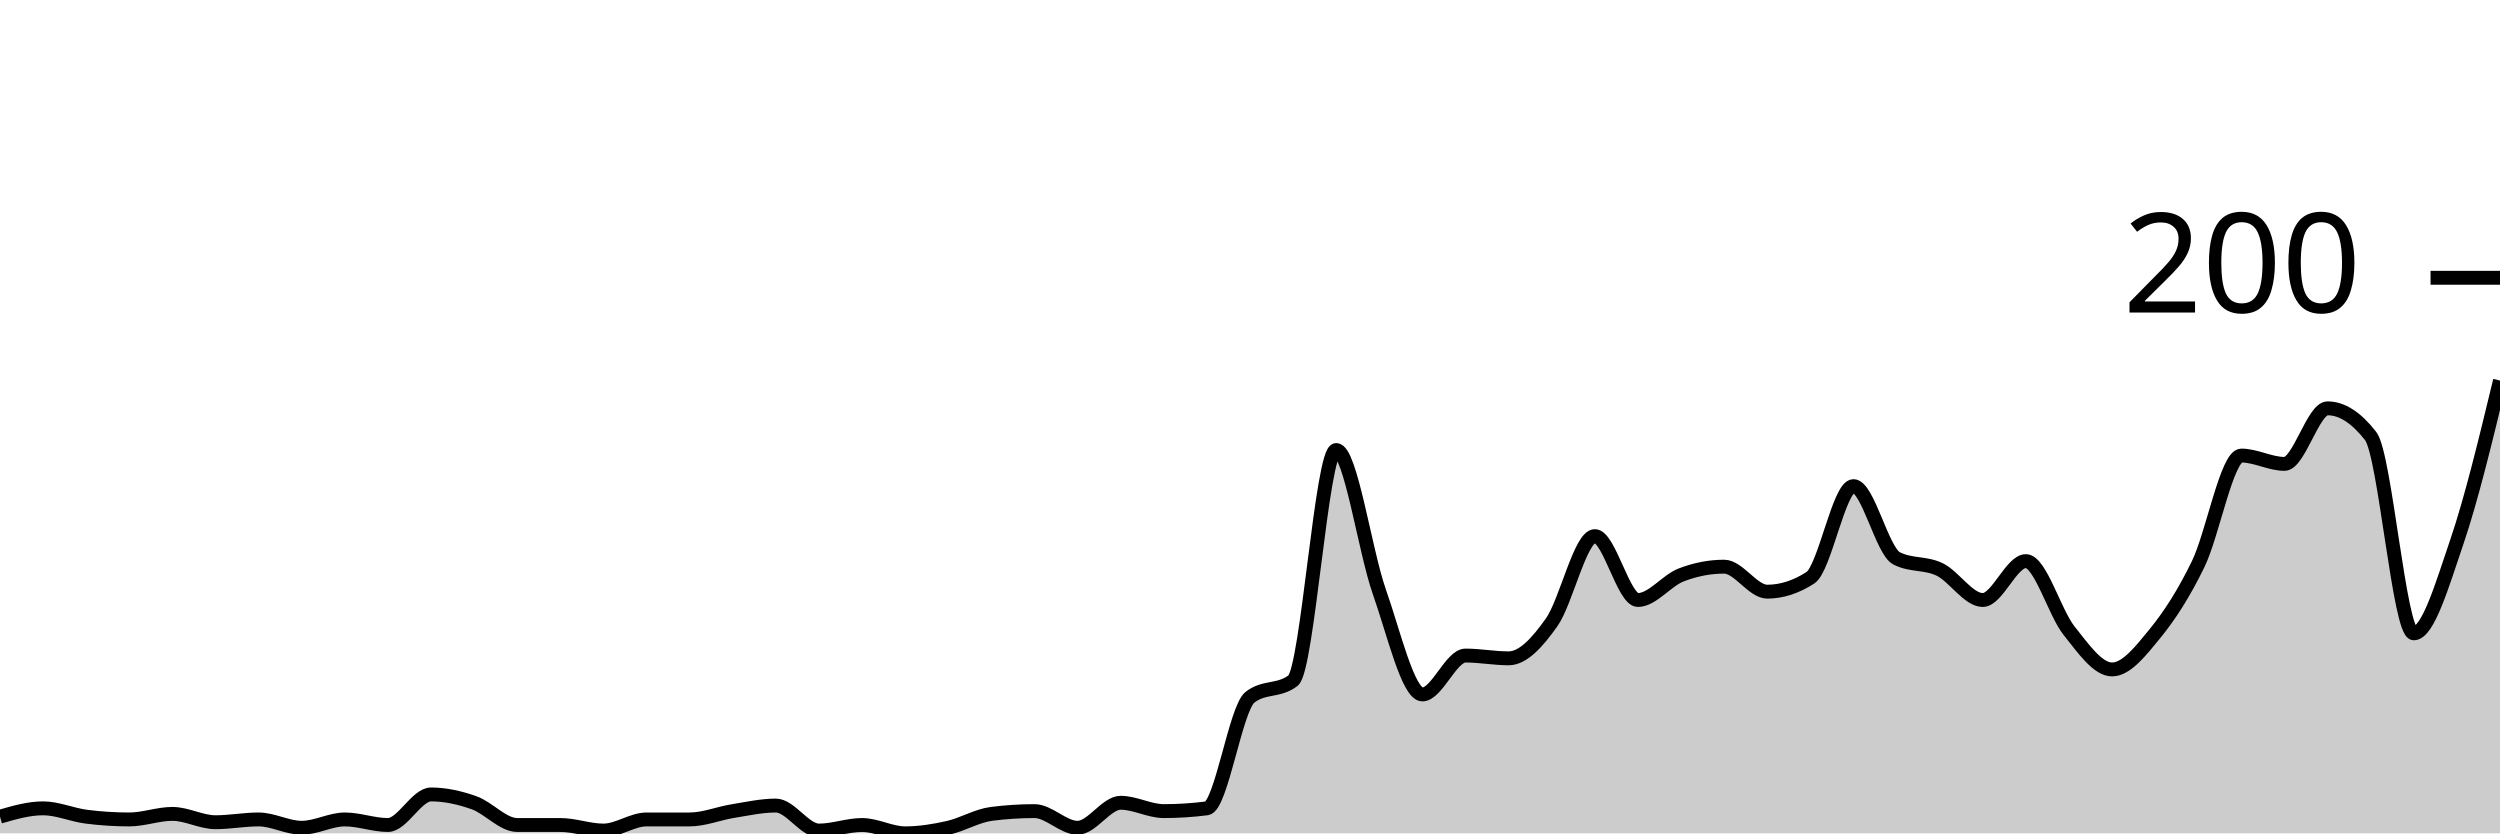
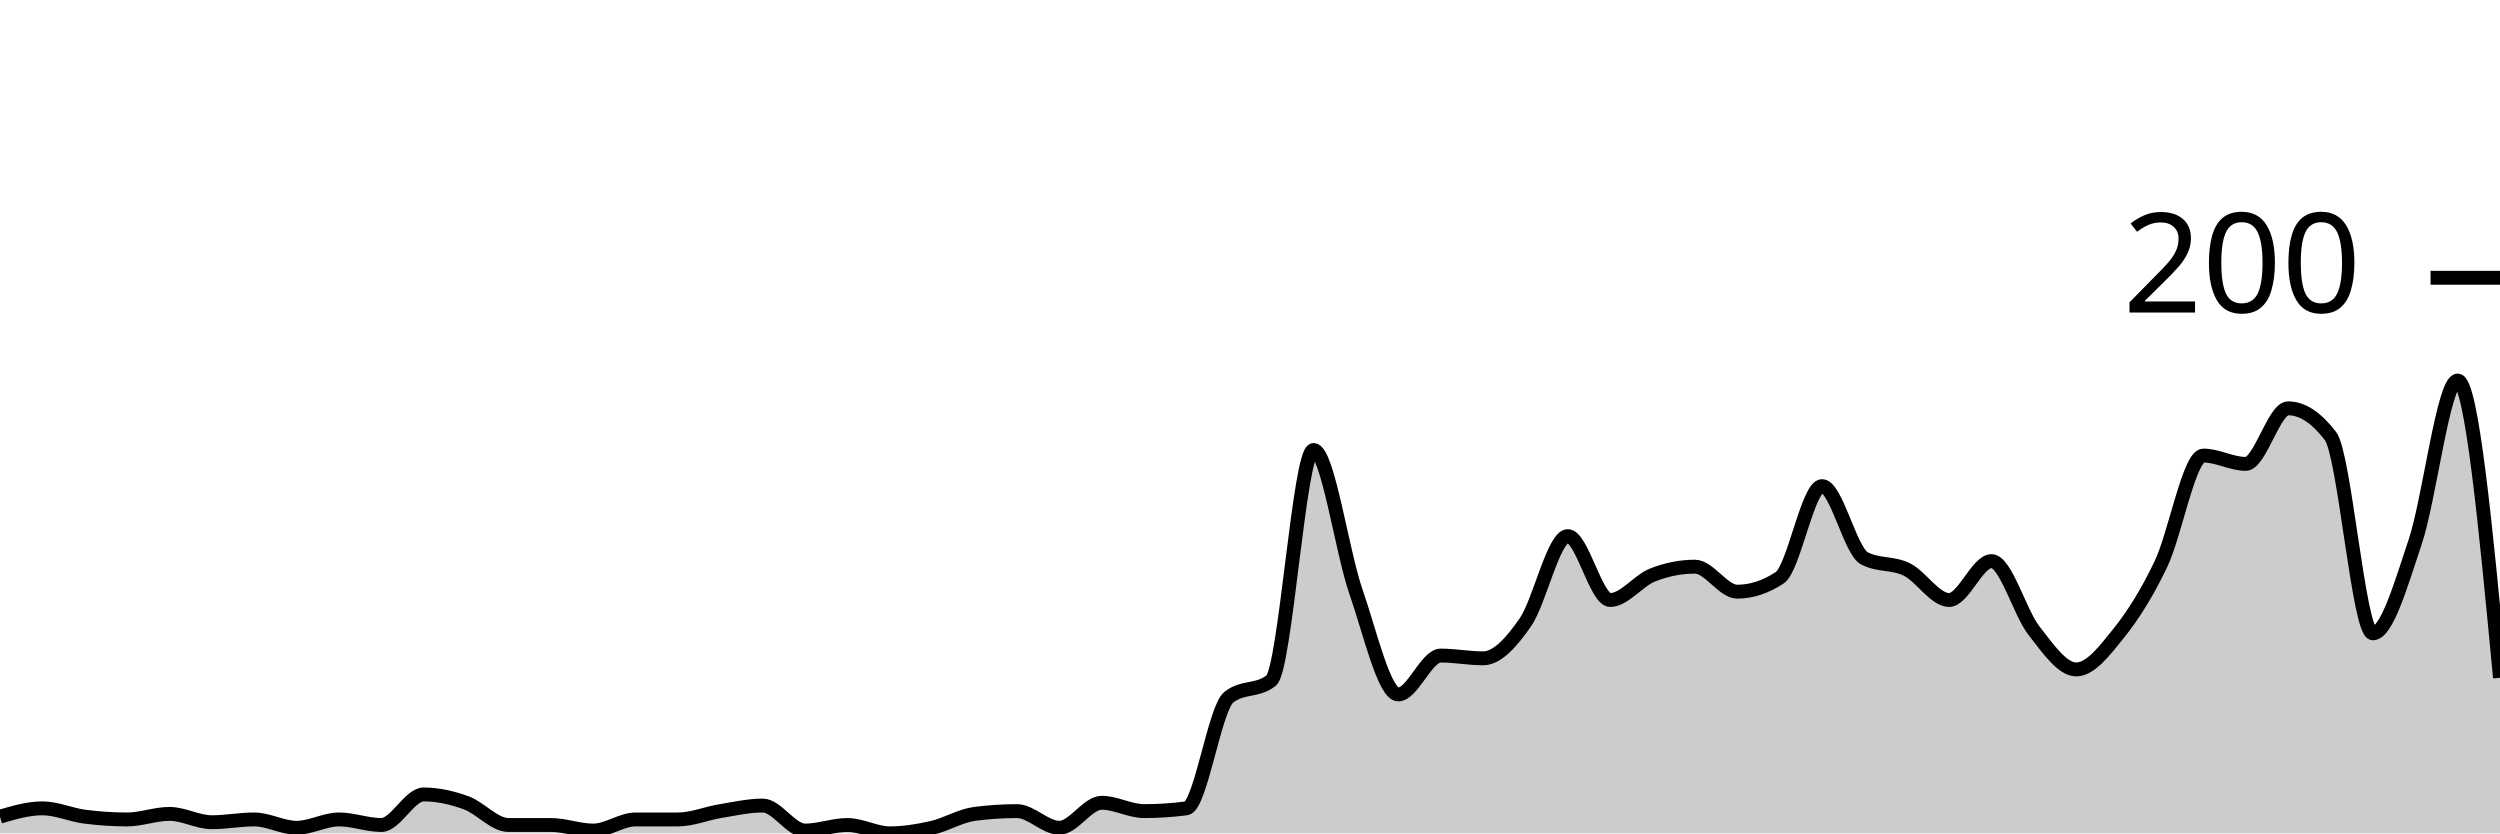
<svg xmlns="http://www.w3.org/2000/svg" viewBox="0 0 180 60">
  <g transform="translate(0,20)">
-     <path class="area" fill="rgba(0, 0, 0, 0.2)" d="M0,38.8C1.034,38.5,2.069,38.2,3.103,38.2C4.138,38.2,5.172,38.667,6.207,38.8C7.241,38.933,8.276,39,9.31,39C10.345,39,11.379,38.6,12.414,38.6C13.448,38.6,14.483,39.2,15.517,39.2C16.552,39.2,17.586,39,18.621,39C19.655,39,20.69,39.6,21.724,39.6C22.759,39.6,23.793,39,24.828,39C25.862,39,26.897,39.4,27.931,39.4C28.966,39.4,30,37.2,31.034,37.2C32.069,37.2,33.103,37.433,34.138,37.8C35.172,38.167,36.207,39.4,37.241,39.4C38.276,39.4,39.31,39.4,40.345,39.4C41.379,39.4,42.414,39.8,43.448,39.8C44.483,39.8,45.517,39,46.552,39C47.586,39,48.621,39,49.655,39C50.69,39,51.724,38.567,52.759,38.4C53.793,38.233,54.828,38,55.862,38C56.897,38,57.931,39.8,58.966,39.8C60,39.8,61.034,39.4,62.069,39.4C63.103,39.4,64.138,40,65.172,40C66.207,40,67.241,39.833,68.276,39.6C69.31,39.367,70.345,38.733,71.379,38.6C72.414,38.467,73.448,38.4,74.483,38.4C75.517,38.4,76.552,39.6,77.586,39.6C78.621,39.6,79.655,37.8,80.69,37.8C81.724,37.8,82.759,38.4,83.793,38.4C84.828,38.4,85.862,38.333,86.897,38.2C87.931,38.067,88.966,31,90,30.2C91.034,29.4,92.069,29.8,93.103,29C94.138,28.2,95.172,12.4,96.207,12.4C97.241,12.4,98.276,19.667,99.31,22.6C100.345,25.533,101.379,30,102.414,30C103.448,30,104.483,27.2,105.517,27.2C106.552,27.2,107.586,27.4,108.621,27.4C109.655,27.4,110.69,26.267,111.724,24.8C112.759,23.333,113.793,18.6,114.828,18.6C115.862,18.6,116.897,23.2,117.931,23.2C118.966,23.2,120,21.8,121.034,21.4C122.069,21,123.103,20.8,124.138,20.8C125.172,20.8,126.207,22.6,127.241,22.6C128.276,22.6,129.31,22.267,130.345,21.6C131.379,20.933,132.414,15,133.448,15C134.483,15,135.517,19.667,136.552,20.2C137.586,20.733,138.621,20.5,139.655,21C140.69,21.5,141.724,23.2,142.759,23.2C143.793,23.2,144.828,20.4,145.862,20.4C146.897,20.4,147.931,24.1,148.966,25.4C150,26.7,151.034,28.2,152.069,28.2C153.103,28.2,154.138,26.867,155.172,25.6C156.207,24.333,157.241,22.733,158.276,20.6C159.31,18.467,160.345,12.8,161.379,12.8C162.414,12.8,163.448,13.4,164.483,13.4C165.517,13.4,166.552,9.4,167.586,9.4C168.621,9.4,169.655,10.067,170.69,11.4C171.724,12.733,172.759,25.6,173.793,25.6C174.828,25.6,175.862,22.033,176.897,19C177.931,15.967,178.966,11.683,180,7.4L180,40C178.966,40,177.931,40,176.897,40C175.862,40,174.828,40,173.793,40C172.759,40,171.724,40,170.69,40C169.655,40,168.621,40,167.586,40C166.552,40,165.517,40,164.483,40C163.448,40,162.414,40,161.379,40C160.345,40,159.31,40,158.276,40C157.241,40,156.207,40,155.172,40C154.138,40,153.103,40,152.069,40C151.034,40,150,40,148.966,40C147.931,40,146.897,40,145.862,40C144.828,40,143.793,40,142.759,40C141.724,40,140.69,40,139.655,40C138.621,40,137.586,40,136.552,40C135.517,40,134.483,40,133.448,40C132.414,40,131.379,40,130.345,40C129.31,40,128.276,40,127.241,40C126.207,40,125.172,40,124.138,40C123.103,40,122.069,40,121.034,40C120,40,118.966,40,117.931,40C116.897,40,115.862,40,114.828,40C113.793,40,112.759,40,111.724,40C110.69,40,109.655,40,108.621,40C107.586,40,106.552,40,105.517,40C104.483,40,103.448,40,102.414,40C101.379,40,100.345,40,99.31,40C98.276,40,97.241,40,96.207,40C95.172,40,94.138,40,93.103,40C92.069,40,91.034,40,90,40C88.966,40,87.931,40,86.897,40C85.862,40,84.828,40,83.793,40C82.759,40,81.724,40,80.69,40C79.655,40,78.621,40,77.586,40C76.552,40,75.517,40,74.483,40C73.448,40,72.414,40,71.379,40C70.345,40,69.31,40,68.276,40C67.241,40,66.207,40,65.172,40C64.138,40,63.103,40,62.069,40C61.034,40,60,40,58.966,40C57.931,40,56.897,40,55.862,40C54.828,40,53.793,40,52.759,40C51.724,40,50.69,40,49.655,40C48.621,40,47.586,40,46.552,40C45.517,40,44.483,40,43.448,40C42.414,40,41.379,40,40.345,40C39.31,40,38.276,40,37.241,40C36.207,40,35.172,40,34.138,40C33.103,40,32.069,40,31.034,40C30,40,28.966,40,27.931,40C26.897,40,25.862,40,24.828,40C23.793,40,22.759,40,21.724,40C20.69,40,19.655,40,18.621,40C17.586,40,16.552,40,15.517,40C14.483,40,13.448,40,12.414,40C11.379,40,10.345,40,9.31,40C8.276,40,7.241,40,6.207,40C5.172,40,4.138,40,3.103,40C2.069,40,1.034,40,0,40Z" />
-     <path class="line" stroke="black" fill="none" d="M0,38.8C1.034,38.5,2.069,38.2,3.103,38.2C4.138,38.2,5.172,38.667,6.207,38.8C7.241,38.933,8.276,39,9.31,39C10.345,39,11.379,38.6,12.414,38.6C13.448,38.6,14.483,39.2,15.517,39.2C16.552,39.2,17.586,39,18.621,39C19.655,39,20.69,39.6,21.724,39.6C22.759,39.6,23.793,39,24.828,39C25.862,39,26.897,39.4,27.931,39.4C28.966,39.4,30,37.2,31.034,37.2C32.069,37.2,33.103,37.433,34.138,37.8C35.172,38.167,36.207,39.4,37.241,39.4C38.276,39.4,39.31,39.4,40.345,39.4C41.379,39.4,42.414,39.8,43.448,39.8C44.483,39.8,45.517,39,46.552,39C47.586,39,48.621,39,49.655,39C50.69,39,51.724,38.567,52.759,38.4C53.793,38.233,54.828,38,55.862,38C56.897,38,57.931,39.8,58.966,39.8C60,39.8,61.034,39.4,62.069,39.4C63.103,39.4,64.138,40,65.172,40C66.207,40,67.241,39.833,68.276,39.6C69.31,39.367,70.345,38.733,71.379,38.6C72.414,38.467,73.448,38.4,74.483,38.4C75.517,38.4,76.552,39.6,77.586,39.6C78.621,39.6,79.655,37.8,80.69,37.8C81.724,37.8,82.759,38.4,83.793,38.4C84.828,38.4,85.862,38.333,86.897,38.2C87.931,38.067,88.966,31,90,30.2C91.034,29.4,92.069,29.8,93.103,29C94.138,28.2,95.172,12.4,96.207,12.4C97.241,12.4,98.276,19.667,99.31,22.6C100.345,25.533,101.379,30,102.414,30C103.448,30,104.483,27.2,105.517,27.2C106.552,27.2,107.586,27.4,108.621,27.4C109.655,27.4,110.69,26.267,111.724,24.8C112.759,23.333,113.793,18.6,114.828,18.6C115.862,18.6,116.897,23.2,117.931,23.2C118.966,23.2,120,21.8,121.034,21.4C122.069,21,123.103,20.8,124.138,20.8C125.172,20.8,126.207,22.6,127.241,22.6C128.276,22.6,129.31,22.267,130.345,21.6C131.379,20.933,132.414,15,133.448,15C134.483,15,135.517,19.667,136.552,20.2C137.586,20.733,138.621,20.5,139.655,21C140.69,21.5,141.724,23.2,142.759,23.2C143.793,23.2,144.828,20.4,145.862,20.4C146.897,20.4,147.931,24.1,148.966,25.4C150,26.7,151.034,28.2,152.069,28.2C153.103,28.2,154.138,26.867,155.172,25.6C156.207,24.333,157.241,22.733,158.276,20.6C159.31,18.467,160.345,12.8,161.379,12.8C162.414,12.8,163.448,13.4,164.483,13.4C165.517,13.4,166.552,9.4,167.586,9.4C168.621,9.4,169.655,10.067,170.69,11.4C171.724,12.733,172.759,25.6,173.793,25.6C174.828,25.6,175.862,22.033,176.897,19C177.931,15.967,178.966,11.683,180,7.4" />
+     <path class="area" fill="rgba(0, 0, 0, 0.2)" d="M0,38.8C1.017,38.5,2.034,38.2,3.051,38.2C4.068,38.2,5.085,38.667,6.102,38.8C7.119,38.933,8.136,39,9.153,39C10.169,39,11.186,38.6,12.203,38.6C13.22,38.6,14.237,39.2,15.254,39.2C16.271,39.2,17.288,39,18.305,39C19.322,39,20.339,39.6,21.356,39.6C22.373,39.6,23.39,39,24.407,39C25.424,39,26.441,39.4,27.458,39.4C28.475,39.4,29.492,37.2,30.508,37.2C31.525,37.2,32.542,37.433,33.559,37.8C34.576,38.167,35.593,39.4,36.61,39.4C37.627,39.4,38.644,39.4,39.661,39.4C40.678,39.4,41.695,39.8,42.712,39.8C43.729,39.8,44.746,39,45.763,39C46.78,39,47.797,39,48.814,39C49.831,39,50.847,38.567,51.864,38.4C52.881,38.233,53.898,38,54.915,38C55.932,38,56.949,39.8,57.966,39.8C58.983,39.8,60,39.4,61.017,39.4C62.034,39.4,63.051,40,64.068,40C65.085,40,66.102,39.833,67.119,39.6C68.136,39.367,69.153,38.733,70.169,38.6C71.186,38.467,72.203,38.4,73.22,38.4C74.237,38.4,75.254,39.6,76.271,39.6C77.288,39.6,78.305,37.8,79.322,37.8C80.339,37.8,81.356,38.4,82.373,38.4C83.39,38.4,84.407,38.333,85.424,38.2C86.441,38.067,87.458,31,88.475,30.2C89.492,29.4,90.508,29.8,91.525,29C92.542,28.2,93.559,12.4,94.576,12.4C95.593,12.4,96.61,19.667,97.627,22.6C98.644,25.533,99.661,30,100.678,30C101.695,30,102.712,27.2,103.729,27.2C104.746,27.2,105.763,27.4,106.78,27.4C107.797,27.4,108.814,26.267,109.831,24.8C110.847,23.333,111.864,18.6,112.881,18.6C113.898,18.6,114.915,23.2,115.932,23.2C116.949,23.2,117.966,21.8,118.983,21.4C120,21,121.017,20.8,122.034,20.8C123.051,20.8,124.068,22.6,125.085,22.6C126.102,22.6,127.119,22.267,128.136,21.6C129.153,20.933,130.169,15,131.186,15C132.203,15,133.22,19.667,134.237,20.2C135.254,20.733,136.271,20.5,137.288,21C138.305,21.5,139.322,23.2,140.339,23.2C141.356,23.2,142.373,20.4,143.39,20.4C144.407,20.4,145.424,24.1,146.441,25.4C147.458,26.7,148.475,28.2,149.492,28.2C150.508,28.2,151.525,26.867,152.542,25.6C153.559,24.333,154.576,22.733,155.593,20.6C156.61,18.467,157.627,12.8,158.644,12.8C159.661,12.8,160.678,13.4,161.695,13.4C162.712,13.4,163.729,9.4,164.746,9.4C165.763,9.4,166.78,10.067,167.797,11.4C168.814,12.733,169.831,25.6,170.847,25.6C171.864,25.6,172.881,22.033,173.898,19C174.915,15.967,175.932,7.4,176.949,7.4C177.966,7.4,178.983,18.1,180,28.8L180,40C178.983,40,177.966,40,176.949,40C175.932,40,174.915,40,173.898,40C172.881,40,171.864,40,170.847,40C169.831,40,168.814,40,167.797,40C166.78,40,165.763,40,164.746,40C163.729,40,162.712,40,161.695,40C160.678,40,159.661,40,158.644,40C157.627,40,156.61,40,155.593,40C154.576,40,153.559,40,152.542,40C151.525,40,150.508,40,149.492,40C148.475,40,147.458,40,146.441,40C145.424,40,144.407,40,143.39,40C142.373,40,141.356,40,140.339,40C139.322,40,138.305,40,137.288,40C136.271,40,135.254,40,134.237,40C133.22,40,132.203,40,131.186,40C130.169,40,129.153,40,128.136,40C127.119,40,126.102,40,125.085,40C124.068,40,123.051,40,122.034,40C121.017,40,120,40,118.983,40C117.966,40,116.949,40,115.932,40C114.915,40,113.898,40,112.881,40C111.864,40,110.847,40,109.831,40C108.814,40,107.797,40,106.78,40C105.763,40,104.746,40,103.729,40C102.712,40,101.695,40,100.678,40C99.661,40,98.644,40,97.627,40C96.61,40,95.593,40,94.576,40C93.559,40,92.542,40,91.525,40C90.508,40,89.492,40,88.475,40C87.458,40,86.441,40,85.424,40C84.407,40,83.39,40,82.373,40C81.356,40,80.339,40,79.322,40C78.305,40,77.288,40,76.271,40C75.254,40,74.237,40,73.22,40C72.203,40,71.186,40,70.169,40C69.153,40,68.136,40,67.119,40C66.102,40,65.085,40,64.068,40C63.051,40,62.034,40,61.017,40C60,40,58.983,40,57.966,40C56.949,40,55.932,40,54.915,40C53.898,40,52.881,40,51.864,40C50.847,40,49.831,40,48.814,40C47.797,40,46.78,40,45.763,40C44.746,40,43.729,40,42.712,40C41.695,40,40.678,40,39.661,40C38.644,40,37.627,40,36.61,40C35.593,40,34.576,40,33.559,40C32.542,40,31.525,40,30.508,40C29.492,40,28.475,40,27.458,40C26.441,40,25.424,40,24.407,40C23.39,40,22.373,40,21.356,40C20.339,40,19.322,40,18.305,40C17.288,40,16.271,40,15.254,40C14.237,40,13.22,40,12.203,40C11.186,40,10.169,40,9.153,40C8.136,40,7.119,40,6.102,40C5.085,40,4.068,40,3.051,40C2.034,40,1.017,40,0,40Z" />
+     <path class="line" stroke="black" fill="none" d="M0,38.8C1.017,38.5,2.034,38.2,3.051,38.2C4.068,38.2,5.085,38.667,6.102,38.8C7.119,38.933,8.136,39,9.153,39C10.169,39,11.186,38.6,12.203,38.6C13.22,38.6,14.237,39.2,15.254,39.2C16.271,39.2,17.288,39,18.305,39C19.322,39,20.339,39.6,21.356,39.6C22.373,39.6,23.39,39,24.407,39C25.424,39,26.441,39.4,27.458,39.4C28.475,39.4,29.492,37.2,30.508,37.2C31.525,37.2,32.542,37.433,33.559,37.8C34.576,38.167,35.593,39.4,36.61,39.4C37.627,39.4,38.644,39.4,39.661,39.4C40.678,39.4,41.695,39.8,42.712,39.8C43.729,39.8,44.746,39,45.763,39C46.78,39,47.797,39,48.814,39C49.831,39,50.847,38.567,51.864,38.4C52.881,38.233,53.898,38,54.915,38C55.932,38,56.949,39.8,57.966,39.8C58.983,39.8,60,39.4,61.017,39.4C62.034,39.4,63.051,40,64.068,40C65.085,40,66.102,39.833,67.119,39.6C68.136,39.367,69.153,38.733,70.169,38.6C71.186,38.467,72.203,38.4,73.22,38.4C74.237,38.4,75.254,39.6,76.271,39.6C77.288,39.6,78.305,37.8,79.322,37.8C80.339,37.8,81.356,38.4,82.373,38.4C83.39,38.4,84.407,38.333,85.424,38.2C86.441,38.067,87.458,31,88.475,30.2C89.492,29.4,90.508,29.8,91.525,29C92.542,28.2,93.559,12.4,94.576,12.4C95.593,12.4,96.61,19.667,97.627,22.6C98.644,25.533,99.661,30,100.678,30C101.695,30,102.712,27.2,103.729,27.2C104.746,27.2,105.763,27.4,106.78,27.4C107.797,27.4,108.814,26.267,109.831,24.8C110.847,23.333,111.864,18.6,112.881,18.6C113.898,18.6,114.915,23.2,115.932,23.2C116.949,23.2,117.966,21.8,118.983,21.4C120,21,121.017,20.8,122.034,20.8C123.051,20.8,124.068,22.6,125.085,22.6C126.102,22.6,127.119,22.267,128.136,21.6C129.153,20.933,130.169,15,131.186,15C132.203,15,133.22,19.667,134.237,20.2C135.254,20.733,136.271,20.5,137.288,21C138.305,21.5,139.322,23.2,140.339,23.2C141.356,23.2,142.373,20.4,143.39,20.4C144.407,20.4,145.424,24.1,146.441,25.4C147.458,26.7,148.475,28.2,149.492,28.2C150.508,28.2,151.525,26.867,152.542,25.6C153.559,24.333,154.576,22.733,155.593,20.6C156.61,18.467,157.627,12.8,158.644,12.8C159.661,12.8,160.678,13.4,161.695,13.4C162.712,13.4,163.729,9.4,164.746,9.4C165.763,9.4,166.78,10.067,167.797,11.4C168.814,12.733,169.831,25.6,170.847,25.6C171.864,25.6,172.881,22.033,173.898,19C174.915,15.967,175.932,7.4,176.949,7.4C177.966,7.4,178.983,18.1,180,28.8" />
    <path class="axis-ceiling" stroke-width="1" stroke="black" fill="none" d="M175,0L180,0" />
    <text class="axis-ceiling-label" font-family="sans-serif" text-anchor="end" font-size="10px" x="170" y="2.5">200</text>
  </g>
</svg>
